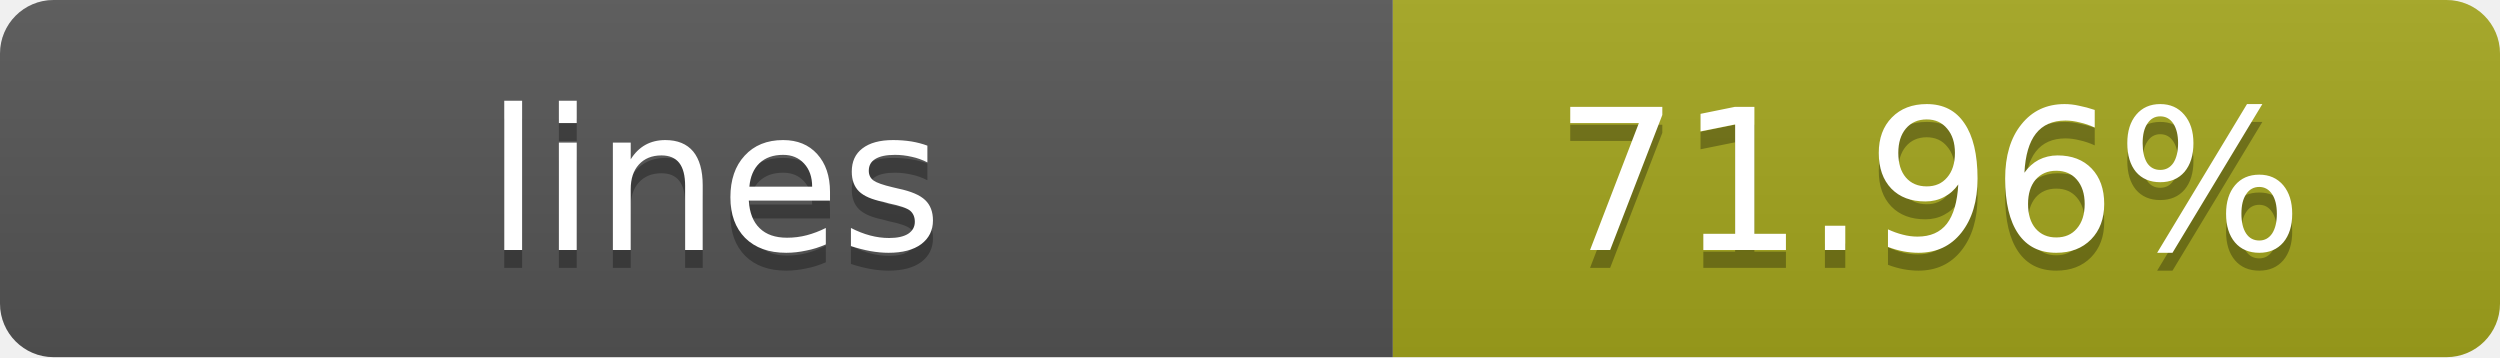
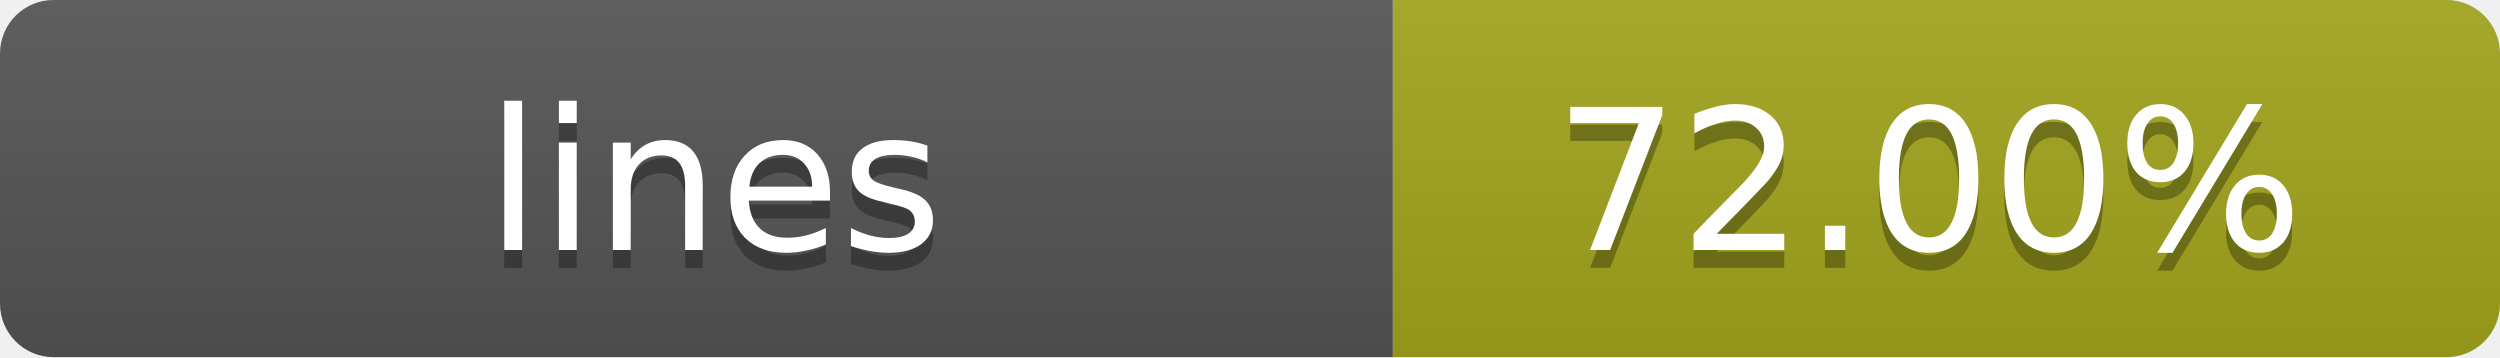
- <svg xmlns="http://www.w3.org/2000/svg" width="140" height="20" role="img" aria-label="lines: 71.96%">
+ <svg xmlns="http://www.w3.org/2000/svg" width="140" height="20" role="img" aria-label="lines: 72.00%">
  <linearGradient id="s" x2="0" y2="100%">
    <stop offset="0" stop-color="#bbb" stop-opacity=".1" />
    <stop offset="1" stop-opacity=".1" />
  </linearGradient>
  <clipPath id="r">
    <rect width="140" height="20" rx="3" fill="#fff" />
  </clipPath>
  <g clip-path="url(#r)">
    <rect width="78" height="20" fill="#555" />
    <rect x="78" width="62" height="20" fill="#a4a61d" />
    <rect width="140" height="20" fill="url(#s)" />
  </g>
  <g fill="#fff" text-anchor="middle" font-family="Verdana,Geneva,DejaVu Sans,sans-serif" text-rendering="geometricPrecision" font-size="11">
    <text x="40" y="15" fill="#010101" fill-opacity=".3">lines</text>
    <text x="40" y="14">lines</text>
-     <text x="108" y="15" fill="#010101" fill-opacity=".3">71.96%</text>
-     <text x="108" y="14">71.96%</text>
+     <text x="108" y="15" fill="#010101" fill-opacity=".3">72.00%</text>
+     <text x="108" y="14">72.00%</text>
  </g>
</svg>
